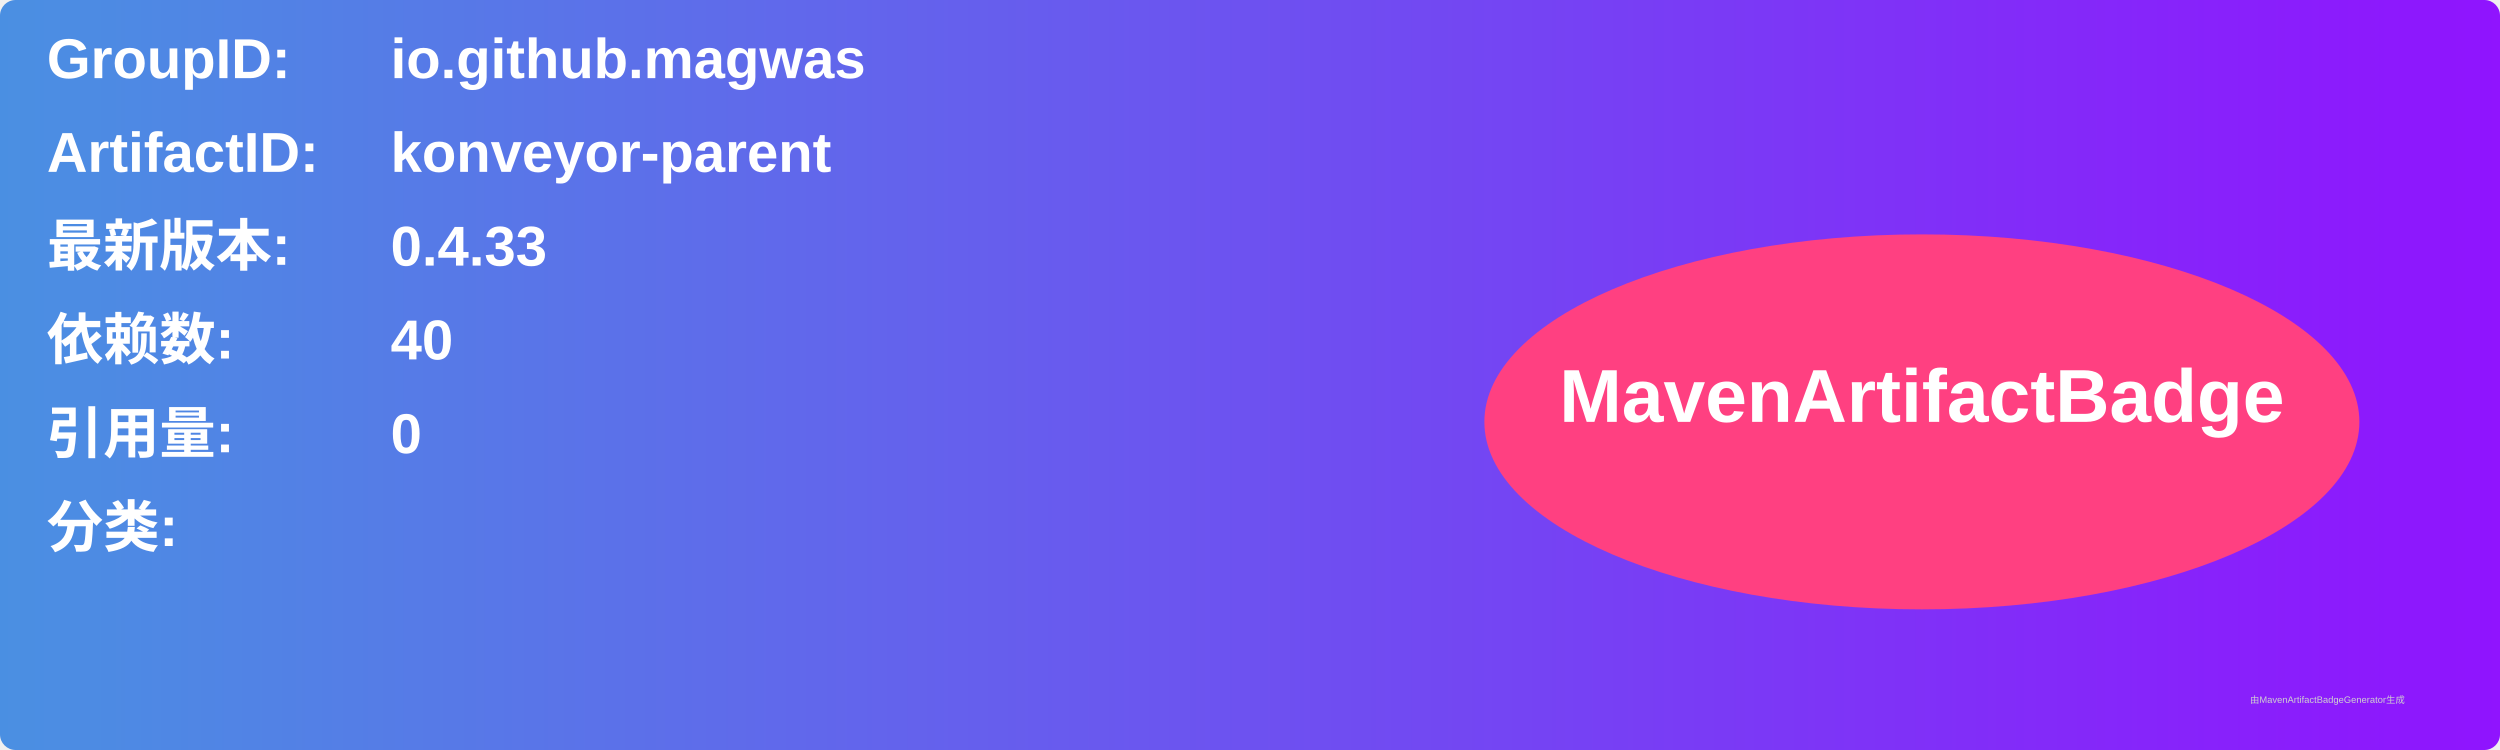
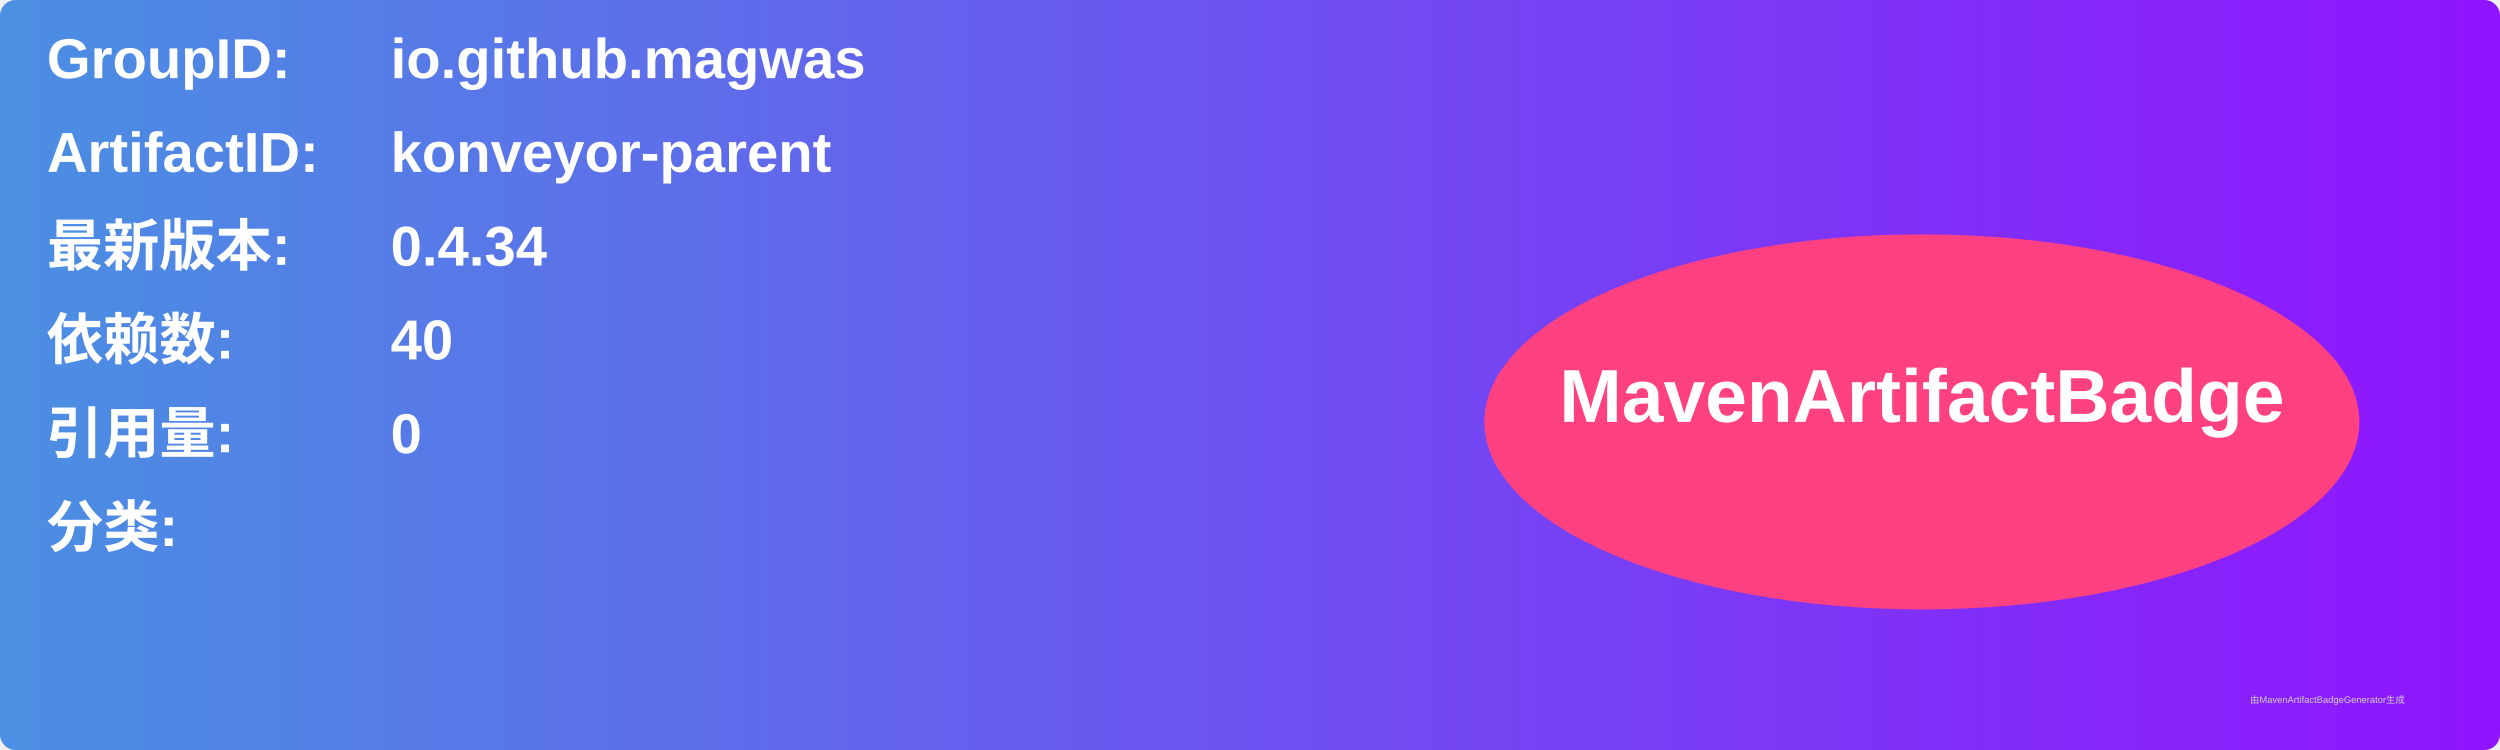
<svg xmlns="http://www.w3.org/2000/svg" width="800" height="240" viewBox="0 0 800 240">
  <linearGradient id="grad" x1="0%" y1="0%" x2="100%" y2="0%">
    <stop offset="0%" stop-color="#4a90e2" />
    <stop offset="100%" stop-color="#9013fe" />
  </linearGradient>
  <rect width="100%" height="100%" rx="5" ry="5" fill="url(#grad)" />
  <g transform="translate(15, 15)">
    <text x="0" y="10" font-family="Arial" font-size="18" fill="white" font-weight="bold" width="260">GroupID:</text>
    <text x="110" y="10" font-family="Arial" font-size="18" fill="white" font-weight="bold" width="460">io.github.magwas</text>
    <text x="0" y="40" font-family="Arial" font-size="18" fill="white" font-weight="bold" width="260">ArtifactID:</text>
    <text x="110" y="40" font-family="Arial" font-size="18" fill="white" font-weight="bold" width="460">konveyor-parent</text>
    <text x="0" y="70" font-family="Arial" font-size="18" fill="white" font-weight="bold">最新版本:</text>
    <text x="110" y="70" font-family="Arial" font-size="18" fill="white" font-weight="bold">
-       <tspan font-weight="bold">0.4.33</tspan>
+       <tspan font-weight="bold">0.4.34</tspan>
    </text>
    <text x="0" y="100" font-family="Arial" font-size="18" fill="white" font-weight="bold">依赖数: </text>
    <text x="110" y="100" font-family="Arial" font-size="18" fill="white">
      <tspan font-weight="bold">40</tspan>
    </text>
    <text x="0" y="130" font-family="Arial" font-size="18" fill="white" font-weight="bold">引用量: </text>
    <text x="110" y="130" font-family="Arial" font-size="18" fill="white">
      <tspan font-weight="bold">0</tspan>
    </text>
    <text x="0" y="160" font-family="Arial" font-size="18" fill="white" font-weight="bold">分类:</text>
    <text x="10" y="190" font-family="Arial" font-size="10" fill="white">
      <tspan font-weight="bold" />
    </text>
    <ellipse cx="600" cy="120" rx="140" ry="60" fill="#ff4081" />
    <text x="600" y="120" text-anchor="middle" font-family="Arial" font-size="24" fill="white" font-weight="bold">MavenArtifactBadge</text>
  </g>
  <text x="720" y="225" font-family="Arial" font-size="3" fill="#d0d0d0">由MavenArtifactBadgeGenerator生成</text>
</svg>
